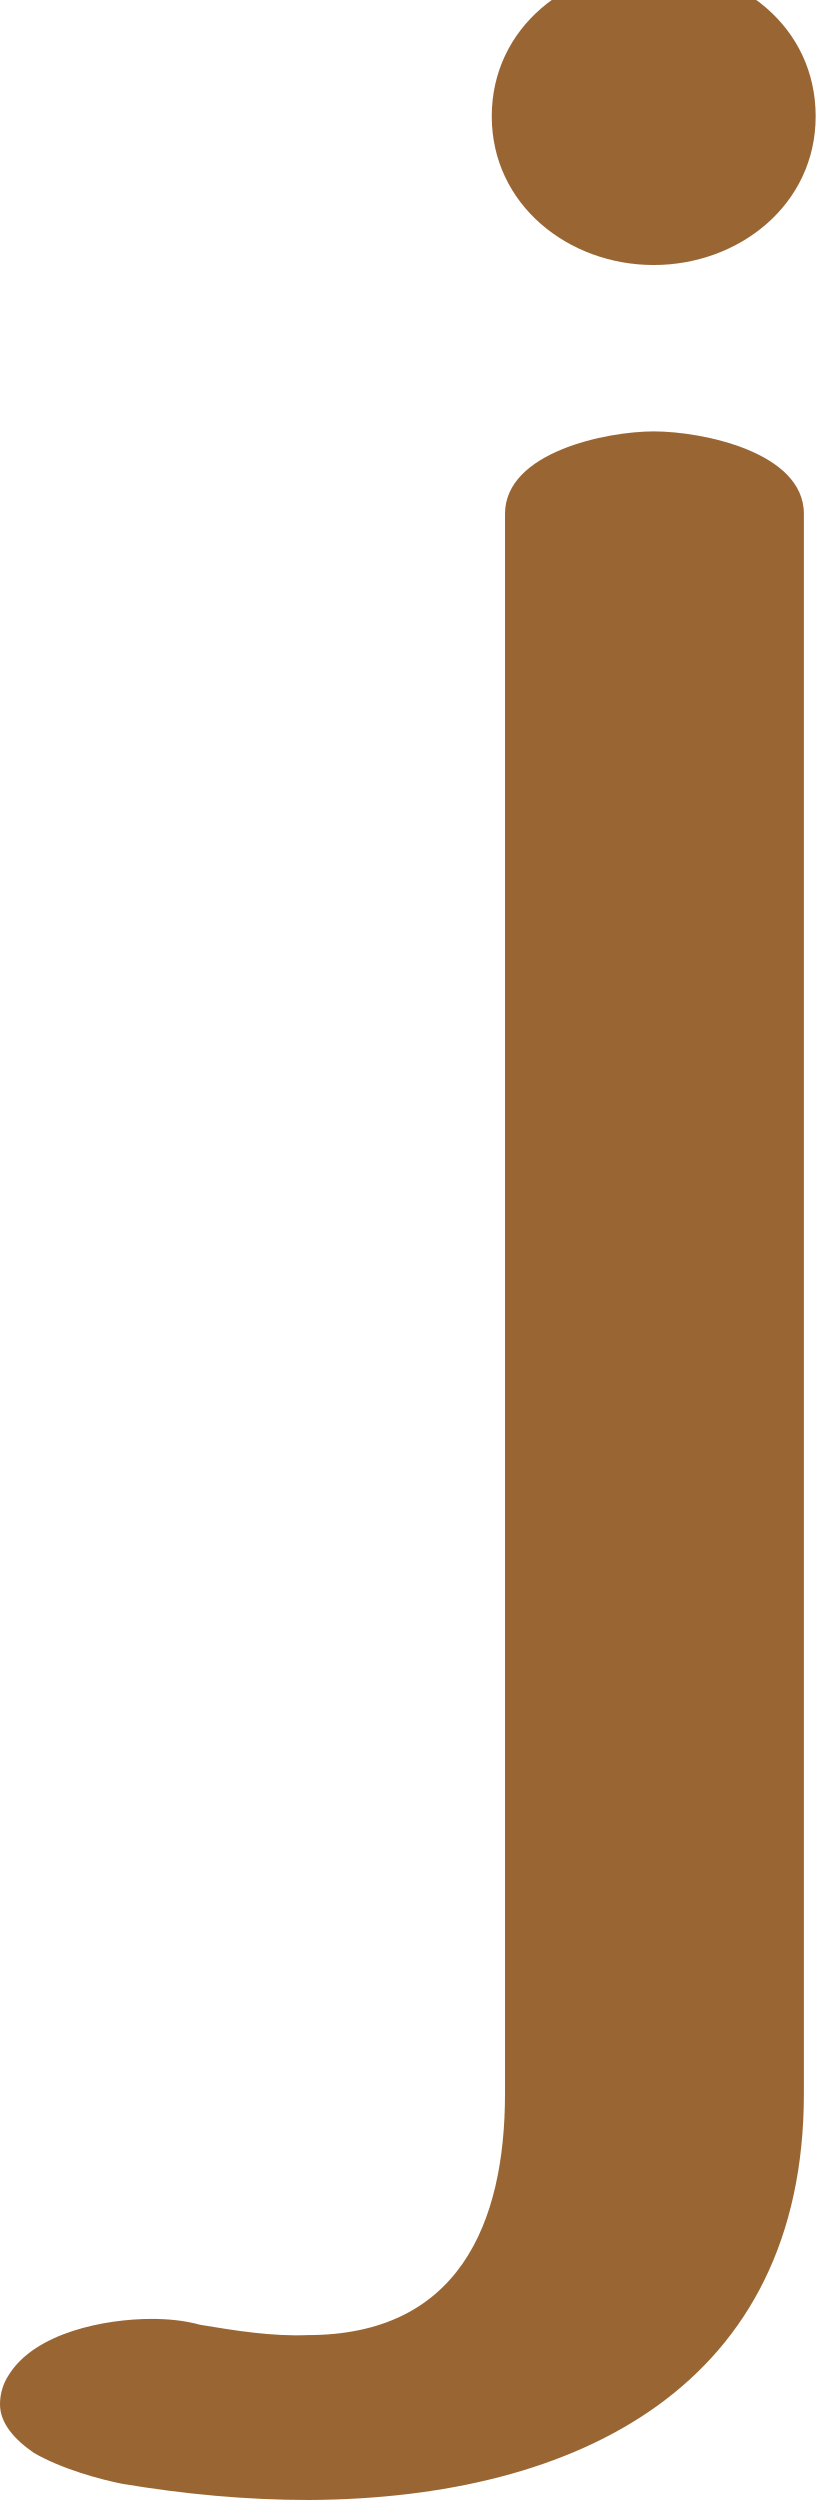
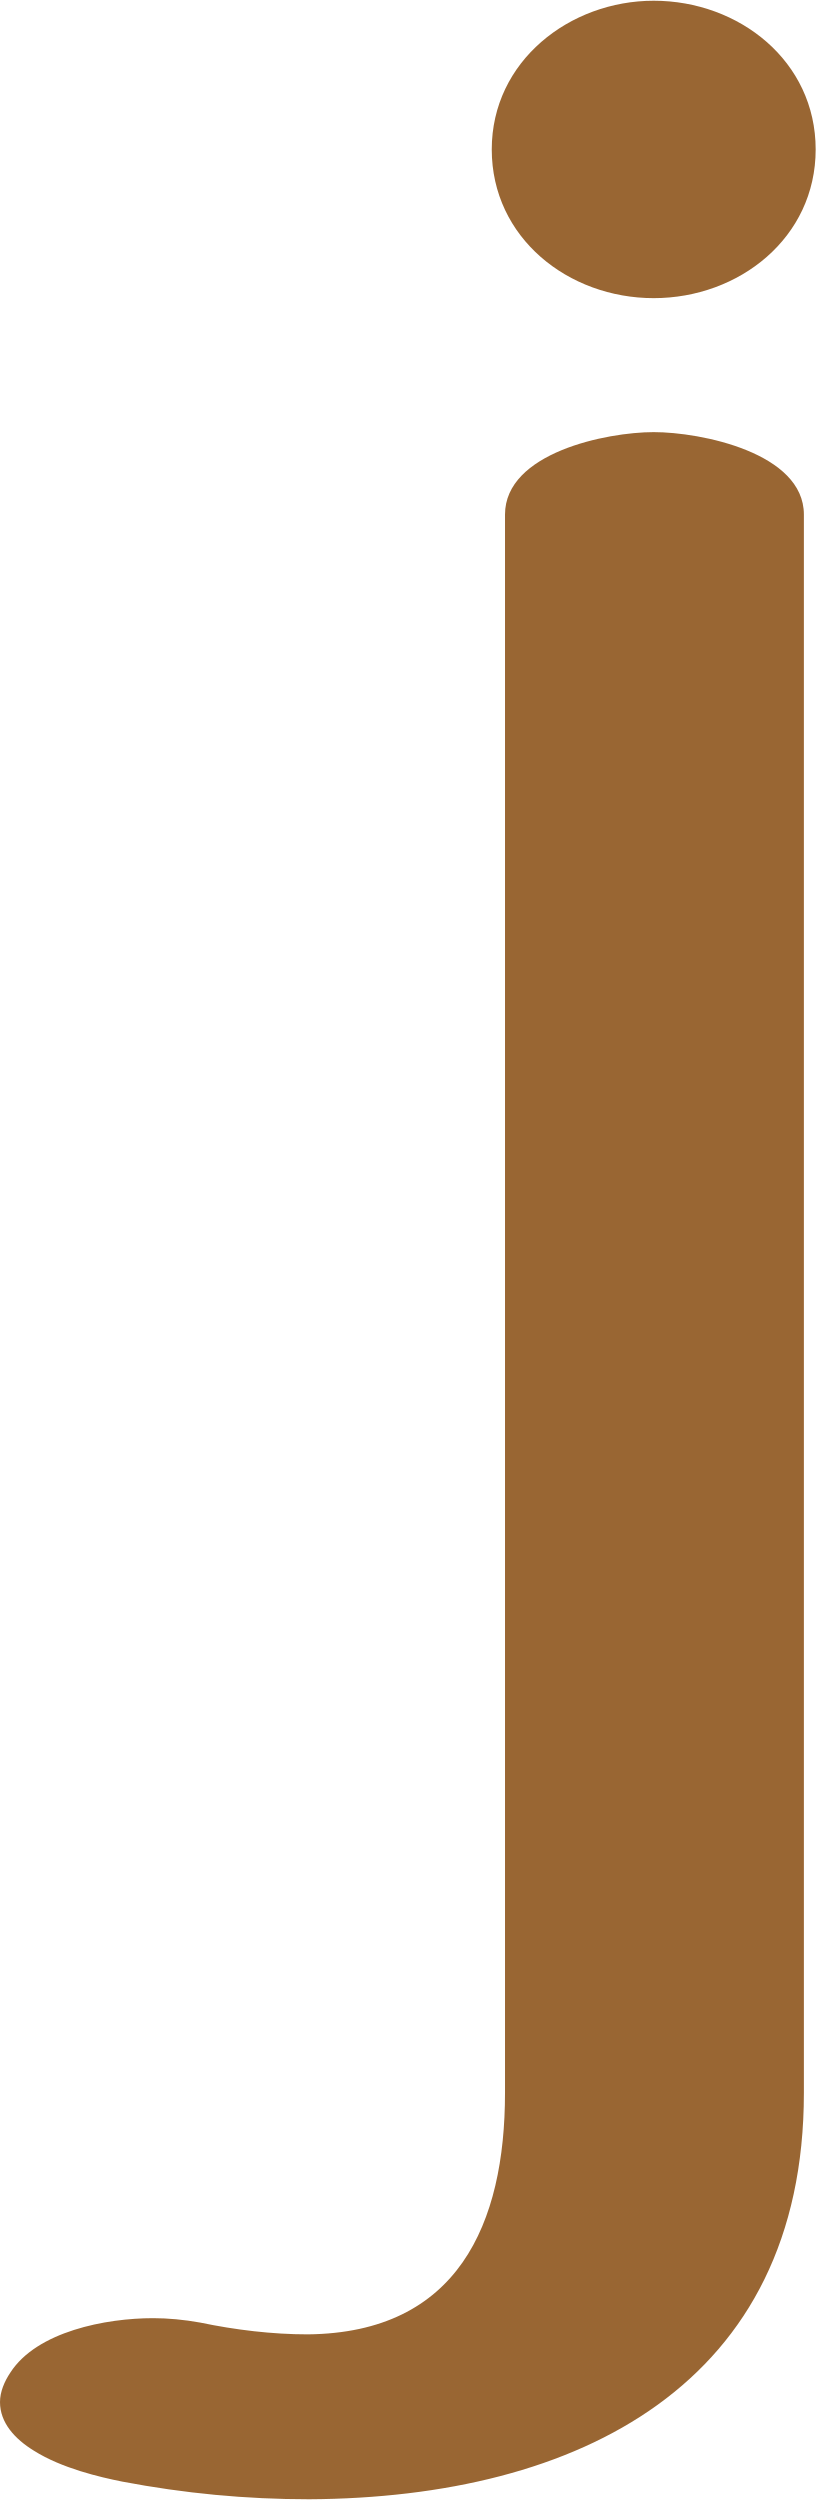
- <svg xmlns="http://www.w3.org/2000/svg" xml:space="preserve" width="554px" height="1698px" version="1.1" style="shape-rendering:geometricPrecision; text-rendering:geometricPrecision; image-rendering:optimizeQuality; fill-rule:evenodd; clip-rule:evenodd" viewBox="0 0 554 1698">
+ <svg xmlns="http://www.w3.org/2000/svg" xml:space="preserve" width="554px" height="1698px" version="1.1" style="shape-rendering:geometricPrecision; text-rendering:geometricPrecision; image-rendering:optimizeQuality; fill-rule:evenodd; clip-rule:evenodd" viewBox="0 0 554 1697">
  <defs>
    <style type="text/css">
   
    .fil0 {fill:#996633;fill-rule:nonzero}
   
  </style>
  </defs>
  <g id="Layer_x0020_1">
-     <path class="fil0" d="M444 -22c58,0 110,40 110,101 0,60 -52,101 -110,101 -58,0 -110,-41 -110,-101 0,-61 53,-101 110,-101zm-101 371c0,-42 69,-56 101,-56 33,0 102,14 102,56l0 1073c0,198 -153,275 -336,276 -43,0 -85,-4 -127,-11 -15,-3 -41,-10 -60,-21 -13,-9 -23,-20 -23,-33 0,-7 2,-14 6,-20 18,-29 66,-38 97,-38 11,0 22,1 33,4 24,4 49,8 73,7 102,0 134,-75 134,-164l0 -1073z" />
+     <path class="fil0" d="M343 349c0,-42 69,-56 101,-56 32,0 102,14 102,56l0 1072c0,198 -153,275 -336,276 -43,0 -85,-4 -127,-12 -15,-3 -41,-9 -60,-21 -13,-8 -23,-19 -23,-33 0,-7 3,-14 7,-20 18,-28 65,-37 97,-37 10,0 21,1 32,3 24,5 49,8 73,8 102,-1 134,-75 134,-164l0 -1072zm101 -349c58,0 110,41 110,101 0,60 -52,101 -110,101 -58,0 -110,-41 -110,-101 0,-60 53,-101 110,-101z" />
  </g>
</svg>
